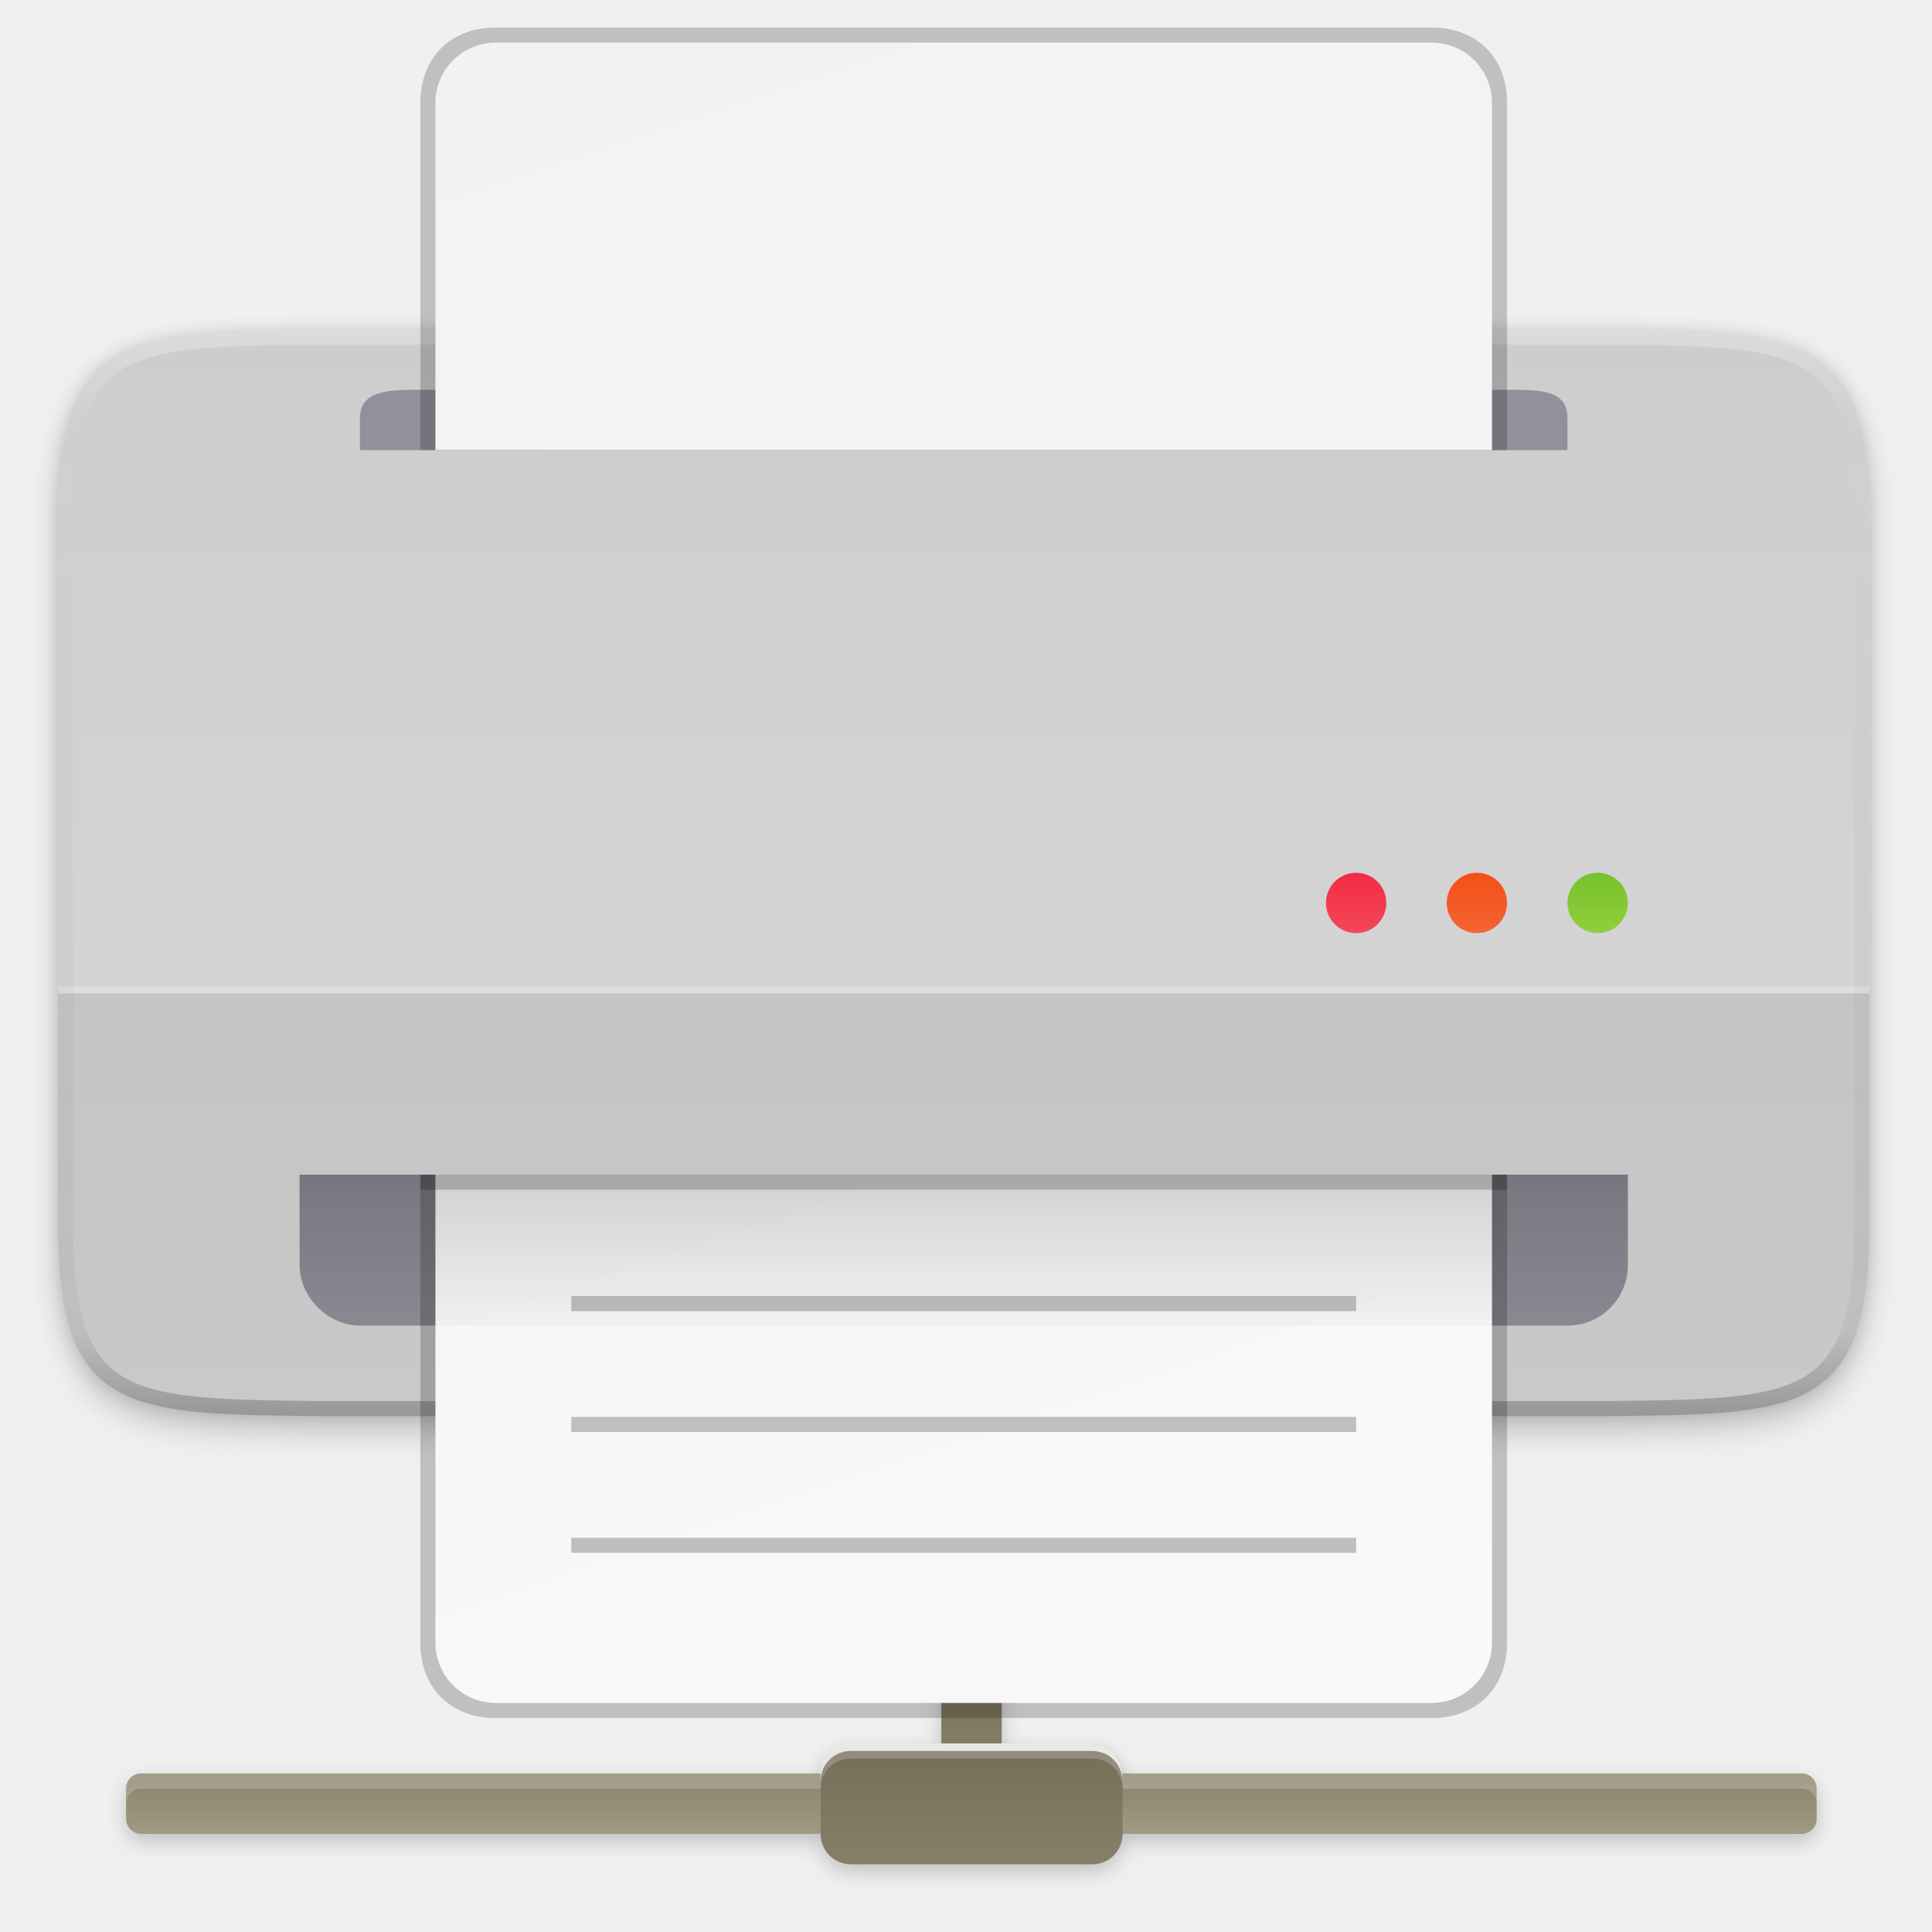
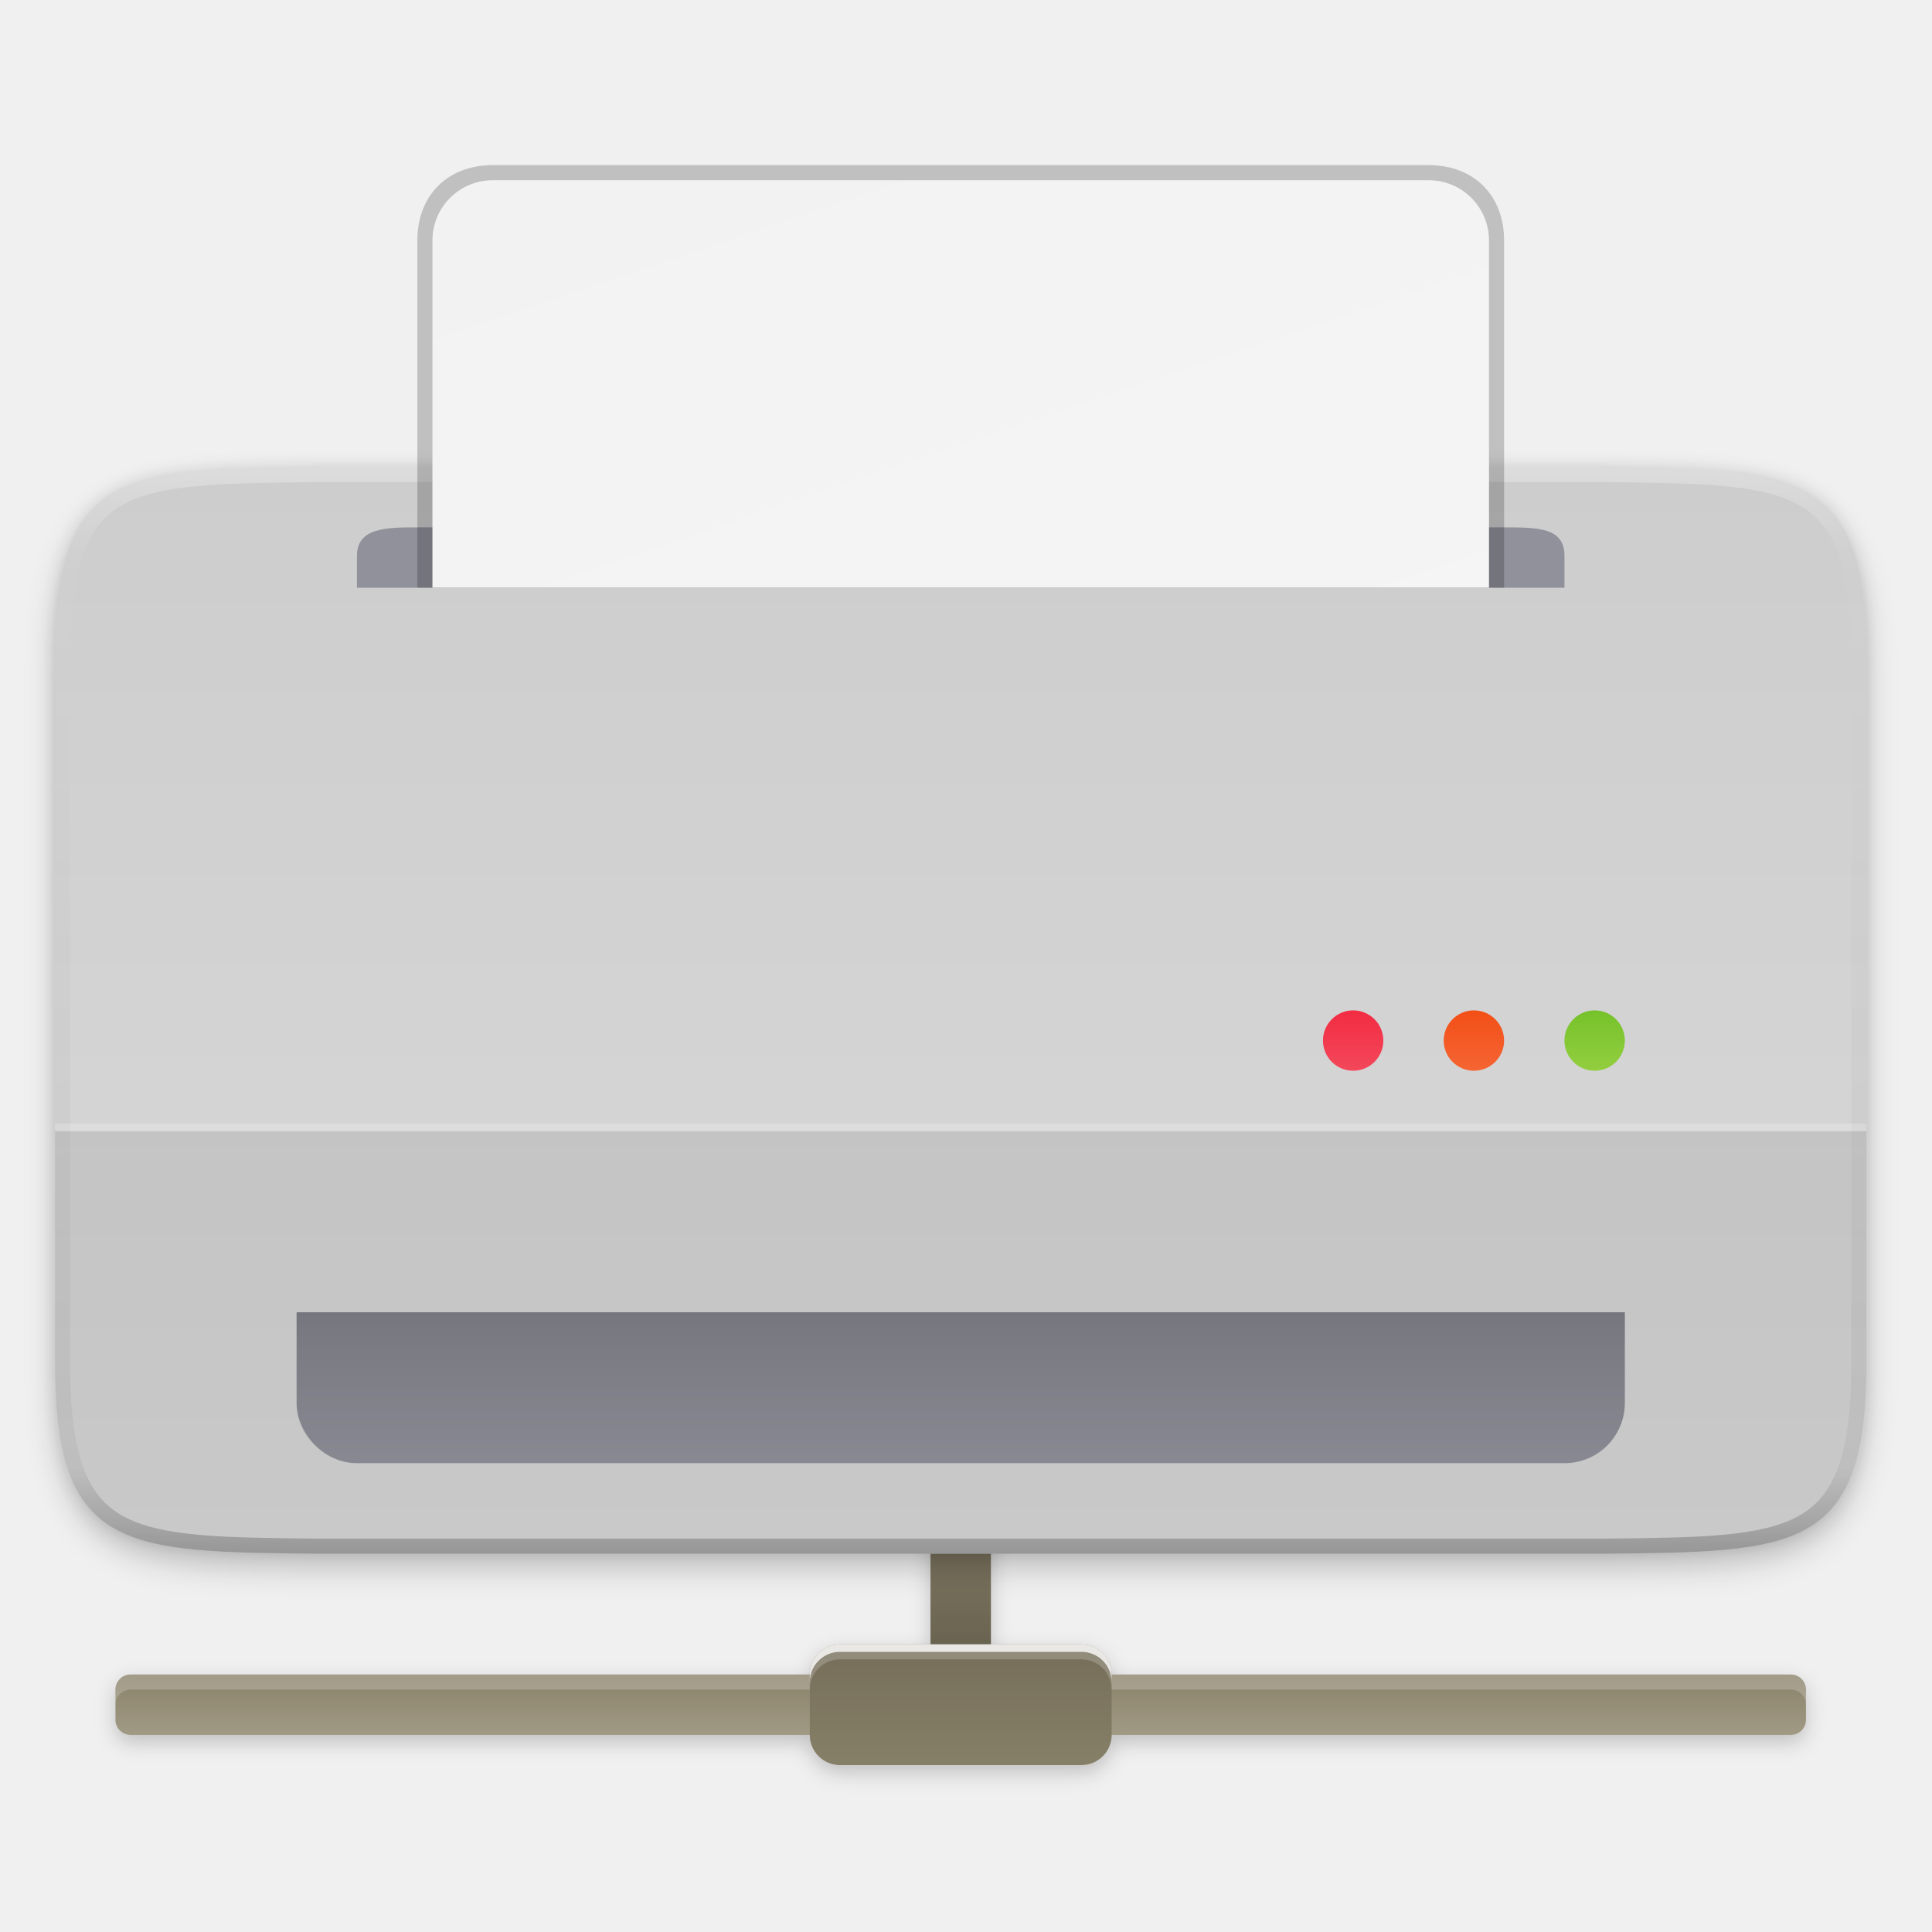
- <svg xmlns="http://www.w3.org/2000/svg" xmlns:xlink="http://www.w3.org/1999/xlink" id="svg254" height="256" viewBox="0 0 67.73 67.73" width="256">
-   <filter id="filter1718" color-interpolation-filters="sRGB" height="1.173" width="1.028" x="-.01" y="-.09">
-     <feGaussianBlur id="feGaussianBlur1720" stdDeviation="1.3" />
-   </filter>
-   <linearGradient id="linearGradient3585-3" gradientTransform="matrix(1.288406 0 0 1.322917 -2985.966 -554.0692)" gradientUnits="userSpaceOnUse" x1="2321" x2="2321" y1="464" y2="466">
-     <stop id="stop3609" offset="0" stop-color="#8a826a" />
-     <stop id="stop3611" offset="1" stop-color="#a69f8a" />
+ <svg xmlns="http://www.w3.org/2000/svg" xmlns:xlink="http://www.w3.org/1999/xlink" id="svg152" height="256" viewBox="0 0 67.73 67.73" width="256">
+   <linearGradient id="linearGradient7071">
+     <stop id="stop7067" offset="0" />
+     <stop id="stop7069" offset="1" stop-opacity="0" />
  </linearGradient>
-   <linearGradient id="linearGradient3601-5" gradientUnits="userSpaceOnUse" x1="33.792" x2="33.792" xlink:href="#linearGradient3634" y1="53.149" y2="61.087" />
  <linearGradient id="linearGradient3634">
    <stop id="stop3630" offset="0" stop-color="#746c58" />
    <stop id="stop3632" offset="1" stop-color="#8a836a" />
  </linearGradient>
-   <linearGradient id="linearGradient3593-3" gradientUnits="userSpaceOnUse" x1="29.824" x2="29.824" xlink:href="#linearGradient3634" y1="58.441" y2="63.733" />
-   <linearGradient id="linearGradient7073-3" gradientUnits="userSpaceOnUse" x1="510.528" x2="510.528" y1="202.509" y2="234.509">
-     <stop id="stop1536" offset="0" />
-     <stop id="stop1538" offset="1" stop-opacity="0" />
-   </linearGradient>
-   <linearGradient id="linearGradient1041-3" gradientTransform="matrix(.9722222 0 0 .9833333 362.7505 17.10874)" gradientUnits="userSpaceOnUse" x1="112" x2="192" y1="36" y2="276">
+   <linearGradient id="linearGradient7073-36" gradientUnits="userSpaceOnUse" x1="508.028" x2="508.028" xlink:href="#linearGradient7071" y1="207.389" y2="239.389" />
+   <linearGradient id="linearGradient1041-3-3" gradientTransform="matrix(.9722222 0 0 .9833333 360.2505 21.98877)" gradientUnits="userSpaceOnUse" x1="112" x2="192" y1="36" y2="276">
    <stop id="stop4340" offset="0" stop-color="#f2f2f2" />
    <stop id="stop4342" offset="1" stop-color="#f9f9f9" />
  </linearGradient>
-   <linearGradient id="linearGradient1945-3" gradientTransform="matrix(0 2 -1 0 350.5283 -133.4912)" gradientUnits="userSpaceOnUse" x1="152" x2="164" y1="-212" y2="-212">
+   <linearGradient id="linearGradient1945-3-2" gradientTransform="matrix(0 2 -1 0 348.0283 -128.6112)" gradientUnits="userSpaceOnUse" x1="152" x2="164" y1="-212" y2="-212">
    <stop id="stop6350" offset="0" stop-color="#f22c42" />
    <stop id="stop6352" offset="1" stop-color="#f77e8b" />
  </linearGradient>
-   <linearGradient id="linearGradient1943-5" gradientTransform="matrix(0 2 -1 0 350.5283 -133.4912)" gradientUnits="userSpaceOnUse" x1="152" x2="164" y1="-228" y2="-228">
+   <linearGradient id="linearGradient1943-5-2" gradientTransform="matrix(0 2 -1 0 348.0283 -128.6112)" gradientUnits="userSpaceOnUse" x1="152" x2="164" y1="-228" y2="-228">
    <stop id="stop6344" offset="0" stop-color="#f34f17" />
    <stop id="stop6346" offset="1" stop-color="#f8906c" />
  </linearGradient>
-   <linearGradient id="linearGradient1941-6" gradientTransform="matrix(0 2 -1 0 350.5283 -133.4912)" gradientUnits="userSpaceOnUse" x1="152" x2="164" y1="-244" y2="-244">
+   <linearGradient id="linearGradient1941-6-9" gradientTransform="matrix(0 2 -1 0 348.0283 -128.6112)" gradientUnits="userSpaceOnUse" x1="152" x2="164" y1="-244" y2="-244">
    <stop id="stop7383" offset="0" stop-color="#76c22b" />
    <stop id="stop7385" offset="1" stop-color="#cbe667" />
  </linearGradient>
-   <linearGradient id="linearGradient962-5" gradientUnits="userSpaceOnUse" x1="152" x2="152" y1="76" y2="228">
+   <clipPath id="clipPath2719-8">
+     <path id="path2721-7" d="m271.999 203.001c0 25-9.783 24.708-35 25h-169.999c-25.217-.292-35 0-35-25v-94.001c0-25 9.783-24.708 35-25h169.999c25.217.292 35 0 35 25z" />
+   </clipPath>
+   <linearGradient id="linearGradient1331-9" gradientUnits="userSpaceOnUse" x1="508.028" x2="508.028" y1="103.389" y2="247.389">
+     <stop id="stop23" offset="0" stop-color="#cdcdcd" />
+     <stop id="stop25" offset="1" stop-color="#d9d9d9" />
+   </linearGradient>
+   <filter id="filter932-2" color-interpolation-filters="sRGB" height="1.03" width="1.02" x="-.01" y="-.015">
+     <feGaussianBlur id="feGaussianBlur934-0" stdDeviation="1" />
+   </filter>
+   <filter id="filter938-2" color-interpolation-filters="sRGB" height="1.06" width="1.04" x="-.02" y="-.03">
+     <feGaussianBlur id="feGaussianBlur940-3" stdDeviation="2" />
+   </filter>
+   <filter id="filter1718" color-interpolation-filters="sRGB" height="1.173" width="1.028" x="-.014" y="-.087">
+     <feGaussianBlur id="feGaussianBlur1720" stdDeviation="1.3" />
+   </filter>
+   <linearGradient id="linearGradient1227" gradientTransform="matrix(4.869565 0 0 5 -9262.261 -1704)" gradientUnits="userSpaceOnUse" x1="2321" x2="2321" y1="464" y2="466">
+     <stop id="stop3609" offset="0" stop-color="#8a826a" />
+     <stop id="stop3611" offset="1" stop-color="#a69f8a" />
+   </linearGradient>
+   <linearGradient id="linearGradient1229" gradientUnits="userSpaceOnUse" x1="2151" x2="2151" xlink:href="#linearGradient3634" y1="591" y2="621" />
+   <linearGradient id="linearGradient1231" gradientUnits="userSpaceOnUse" x1="2136" x2="2136" xlink:href="#linearGradient3634" y1="611" y2="631" />
+   <linearGradient id="linearGradient1233" gradientTransform="matrix(1 0 0 3 0 -1224)" gradientUnits="userSpaceOnUse" x1="2148" x2="2148" xlink:href="#linearGradient7071" y1="612" y2="608" />
+   <linearGradient id="linearGradient1235" gradientUnits="userSpaceOnUse" x1="152" x2="152" y1="76" y2="228">
    <stop id="stop1005-7" offset="0" stop-color="#fff" />
    <stop id="stop1007-5" offset=".125" stop-color="#fff" stop-opacity=".098" />
    <stop id="stop1009-3" offset=".925" stop-opacity=".098" />
    <stop id="stop1011" offset="1" stop-opacity=".498" />
  </linearGradient>
-   <clipPath id="clipPath2719">
-     <path id="path2721" d="m271.999 203.001c0 25-9.783 24.708-35 25h-169.999c-25.217-.292-35 0-35-25v-94.001c0-25 9.783-24.708 35-25h169.999c25.217.292 35 0 35 25z" />
-   </clipPath>
-   <linearGradient id="linearGradient1331" gradientUnits="userSpaceOnUse" x1="510.528" x2="510.528" y1="98.509" y2="242.509">
-     <stop id="stop23" offset="0" stop-color="#cdcdcd" />
-     <stop id="stop25" offset="1" stop-color="#d9d9d9" />
-   </linearGradient>
-   <filter id="filter932-3" color-interpolation-filters="sRGB" height="1.03" width="1.02" x="-.01" y="-.015">
-     <feGaussianBlur id="feGaussianBlur934" stdDeviation="1" />
-   </filter>
-   <filter id="filter938-5" color-interpolation-filters="sRGB" height="1.06" width="1.04" x="-.02" y="-.03">
-     <feGaussianBlur id="feGaussianBlur940" stdDeviation="2" />
-   </filter>
-   <g id="g1693" transform="translate(0 2.412909)">
-     <path id="path216" d="m2152 593c-2.216 0-4 1.784-4 4v16h-12c-2.216 0-4 1.784-4 4h-90c-1.108 0-2 .892-2 2v2 2c0 1.108.892 2 2 2h90c0 2.216 1.784 4 4 4h32c2.216 0 4-1.784 4-4h90c1.108 0 2-.892 2-2v-2-2c0-1.108-.892-2-2-2h-90c0-.831-.251-1.602-.682-2.24-.718-1.064-1.933-1.76-3.318-1.76h-12v-16c0-2.216-1.784-4-4-4z" filter="url(#filter1718)" opacity=".2" transform="matrix(.2645833 0 0 .2645833 -535.3262 -103.2193)" />
-     <rect id="rect218" fill="url(#linearGradient3585-3)" height="2.117" rx=".529" width="59.267" x="4.42" y="59.76" />
-     <rect id="rect220" fill="url(#linearGradient3601-5)" height="7.408" rx="1.058" width="2.117" x="33" y="53.41" />
-     <path id="path222" d="m4.953 59.764c-.293 0-.529.236-.529.529v.529c0-.293.236-.529.529-.529h58.208c.293 0 .529.236.529.529v-.529c0-.293-.236-.529-.529-.529z" fill="#fff" opacity=".2" />
-     <rect id="rect224" fill="url(#linearGradient3593-3)" height="4.233" rx="1.058" width="10.583" x="28.77" y="58.71" />
-     <g fill="#fff">
-       <path id="path226" d="m29.824 58.706c-.586 0-1.058.472-1.058 1.058v.529c0-.586.472-1.058 1.058-1.058h8.467c.586 0 1.058.472 1.058 1.058v-.529c0-.586-.472-1.058-1.058-1.058z" opacity=".2" />
-       <path id="path230" d="m29.824 58.706c-.586 0-1.058.472-1.058 1.058v.265c0-.586.472-1.058 1.058-1.058h8.467c.586 0 1.058.472 1.058 1.058v-.265c0-.586-.472-1.058-1.058-1.058z" opacity=".8" />
+   <g id="layer2" enable-background="new" transform="matrix(.2645703 0 0 .2645703 -100.7294 -10.98199)">
+     <g id="g1731-2" enable-background="new" transform="translate(-1643.972 -352.6112)">
+       <path id="rect2619-9-7-8" d="m2152 593c-2.216 0-4 1.784-4 4v16h-12c-2.216 0-4 1.784-4 4h-90c-1.108 0-2 .892-2 2v2 2c0 1.108.892 2 2 2h90c0 2.216 1.784 4 4 4h32c2.216 0 4-1.784 4-4h90c1.108 0 2-.892 2-2v-2-2c0-1.108-.892-2-2-2h-90c0-.831-.251-1.602-.682-2.24-.718-1.064-1.933-1.76-3.318-1.76h-12v-16c0-2.216-1.784-4-4-4z" filter="url(#filter1718)" opacity=".2" />
+       <rect id="rect2619-9-73" fill="url(#linearGradient1227)" height="8" rx="2" width="224" x="2040" y="616" />
+       <rect id="rect2625-2-6" fill="url(#linearGradient1229)" height="28" rx="4" width="8" x="2148" y="592" />
+       <path id="rect2619-9-8-1" d="m2042 616c-1.108 0-2 .892-2 2v2c0-1.108.892-2 2-2h220c1.108 0 2 .892 2 2v-2c0-1.108-.892-2-2-2z" fill="#fff" opacity=".2" />
+       <rect id="rect2621-7-2" fill="url(#linearGradient1231)" height="16" rx="4" width="40" x="2132" y="612" />
+       <path id="rect2621-7-7-9" d="m2136 612c-2.216 0-4 1.784-4 4v2c0-2.216 1.784-4 4-4h32c2.216 0 4 1.784 4 4v-2c0-2.216-1.784-4-4-4z" fill="#fff" opacity=".2" />
+       <path id="rect1534-3" d="m2148 600h8v12h-8z" fill="url(#linearGradient1233)" opacity=".2" />
+       <path id="rect2621-7-7-7-1" d="m2136 612c-2.216 0-4 1.784-4 4v1c0-2.216 1.784-4 4-4h32c2.216 0 4 1.784 4 4v-1c0-2.216-1.784-4-4-4z" fill="#fff" opacity=".8" />
    </g>
-   </g>
-   <g id="layer2" enable-background="new" transform="matrix(.2645703 0 0 .2645703 -101.2861 -14.51472)">
-     <path id="path936" d="m630.527 219.51c0 25-9.783 24.708-35 25h-169.999c-25.217-.292-35 0-35-25v-94.001c0-25 9.783-24.708 35-25h169.999c25.217.292 35 0 35 25z" filter="url(#filter938-5)" opacity=".2" />
-     <path id="path930" d="m630.527 217.51c0 25-9.783 24.708-35 25h-169.999c-25.217-.292-35 0-35-25v-94.001c0-25 9.783-24.708 35-25h169.999c25.217.292 35 0 35 25z" filter="url(#filter932-3)" opacity=".1" />
-     <path id="path1323" d="m630.527 217.51c0 25-9.783 24.708-35 25h-169.999c-25.217-.292-35 0-35-25v-94.001c0-25 9.783-24.708 35-25h169.999c25.217.292 35 0 35 25z" fill="url(#linearGradient1331)" />
-     <path id="path1323-5-0" d="m390.528 186.509v31.002c-0 25 9.783 24.708 35 25h169.998c25.217-.292 35 0 35-25v-31.002z" opacity=".075" />
-     <path id="path1333" clip-path="url(#clipPath2719)" d="m271.999 203.001c0 25-9.783 24.708-35 25h-169.999c-25.217-.292-35 0-35-25v-94.001c0-25 9.783-24.708 35-25h169.999c25.217.292 35 0 35 25z" fill="none" opacity=".5" stroke="url(#linearGradient962-5)" stroke-width="4" transform="translate(358.5283 14.50874)" />
-     <path id="rect4299" d="m438.528 106.509h144c4.432 0 8 0 8 3.75v.5 3.75h-160v-3.75-.5c0-3.75 4-3.75 8-3.75z" fill="#000021" opacity=".3" />
-     <path id="rect4301" d="m422.528 210.509h176v8 4c0 4.432-3.568 8-8 8h-160c-4.432 0-8-4-8-8v-4z" fill="#000021" opacity=".3" />
-     <rect id="rect1893-1" fill="url(#linearGradient1941-6)" height="8" rx="4" width="8" x="590.528" y="170.509" />
-     <rect id="rect1895-2" fill="url(#linearGradient1943-5)" height="8" rx="4" width="8" x="574.528" y="170.509" />
-     <rect id="rect1897-7" fill="url(#linearGradient1945-3)" height="8" rx="4" width="8" x="558.528" y="170.509" />
-     <path id="rect1130" d="m390.528 185.509h239.999v1h-239.999z" fill="#fff" opacity=".2" />
-     <path id="rect1017" d="m448.528 58.509c-6 0-10 4-10 10v46h144v-46c0-6-4-10-10-10zm-10 152v62c0 6 4 10 10 10h124c6 0 10-4 10-10v-62z" opacity=".2" />
-     <path id="rect1017-5" d="m448.528 60.509c-4.432 0-8 3.568-8 8v46h140v-46c0-4.432-3.568-8-8-8zm-8 150v62c0 4.432 3.568 8 8 8h124c4.432 0 8-3.568 8-8v-62z" fill="url(#linearGradient1041-3)" />
-     <path id="rect2092" d="m438.528 210.509h144v2h-144z" opacity=".2" />
-     <path id="path938" d="m562.528 244.606h-104v-2h104z" fill="#999" opacity=".6" />
-     <path id="path940" d="m562.528 228.592h-104v-2h104z" fill="#999" opacity=".6" />
-     <path id="rect7065" d="m422.528 210.509h176v8 4c0 4.432-3.568 8-8 8h-160c-4.432 0-8-3.568-8-8v-4z" fill="url(#linearGradient7073-3)" opacity=".2" />
-     <path id="path950" d="m562.528 260.62h-104v-2h104z" fill="#999" opacity=".6" />
+     <path id="path936-9" d="m628.027 224.39c0 25-9.783 24.708-35 25h-169.999c-25.217-.292-35 0-35-25v-94.001c0-25 9.783-24.708 35-25h169.999c25.217.292 35 0 35 25z" filter="url(#filter938-2)" opacity=".2" />
+     <path id="path930-4" d="m628.027 222.39c0 25-9.783 24.708-35 25h-169.999c-25.217-.292-35 0-35-25v-94.001c0-25 9.783-24.708 35-25h169.999c25.217.292 35 0 35 25z" filter="url(#filter932-2)" opacity=".1" />
+     <path id="path1323-7" d="m628.027 222.39c0 25-9.783 24.708-35 25h-169.999c-25.217-.292-35 0-35-25v-94.001c0-25 9.783-24.708 35-25h169.999c25.217.292 35 0 35 25z" fill="url(#linearGradient1331-9)" />
+     <path id="path1323-5-0-8" d="m388.028 191.389v31.002c-0 25 9.783 24.708 35 25h169.998c25.217-.292 35 0 35-25v-31.002z" opacity=".075" />
+     <path id="path1333-4" clip-path="url(#clipPath2719-8)" d="m271.999 203.001c0 25-9.783 24.708-35 25h-169.999c-25.217-.292-35 0-35-25v-94.001c0-25 9.783-24.708 35-25h169.999c25.217.292 35 0 35 25z" fill="none" opacity=".5" stroke="url(#linearGradient1235)" stroke-width="4" transform="translate(356.0283 19.38877)" />
+     <path id="rect4299-5" d="m436.028 111.389h144c4.432 0 8 0 8 3.75v.5 3.75h-160v-3.75-.5c0-3.75 4-3.75 8-3.75z" fill="#000021" opacity=".3" />
+     <path id="rect4301-0" d="m420.028 215.389h176v8 4c0 4.432-3.568 8-8 8h-160c-4.432 0-8-4-8-8v-4z" fill="#000021" opacity=".3" />
+     <rect id="rect1893-1-3" fill="url(#linearGradient1941-6-9)" height="8" rx="4" width="8" x="588.028" y="175.389" />
+     <rect id="rect1895-2-6" fill="url(#linearGradient1943-5-2)" height="8" rx="4" width="8" x="572.028" y="175.389" />
+     <rect id="rect1897-7-1" fill="url(#linearGradient1945-3-2)" height="8" rx="4" width="8" x="556.028" y="175.389" />
+     <path id="rect1130-0" d="m388.028 190.389h239.999v1h-239.999z" fill="#fff" opacity=".2" />
+     <path id="rect1017-6" d="m446.028 63.389c-6 0-10 4-10 10v46h144v-46c0-6-4-10-10-10zm-10 152h144z" opacity=".2" />
+     <path id="rect1017-5-3" d="m446.028 65.389c-4.432 0-8 3.568-8 8v46h140v-46c0-4.432-3.568-8-8-8zm-8 150h140z" fill="url(#linearGradient1041-3-3)" />
+     <path id="rect7065-2" d="m420.028 215.389h176v8 4c0 4.432-3.568 8-8 8h-160c-4.432 0-8-3.568-8-8v-4z" fill="url(#linearGradient7073-36)" opacity=".2" />
  </g>
</svg>
